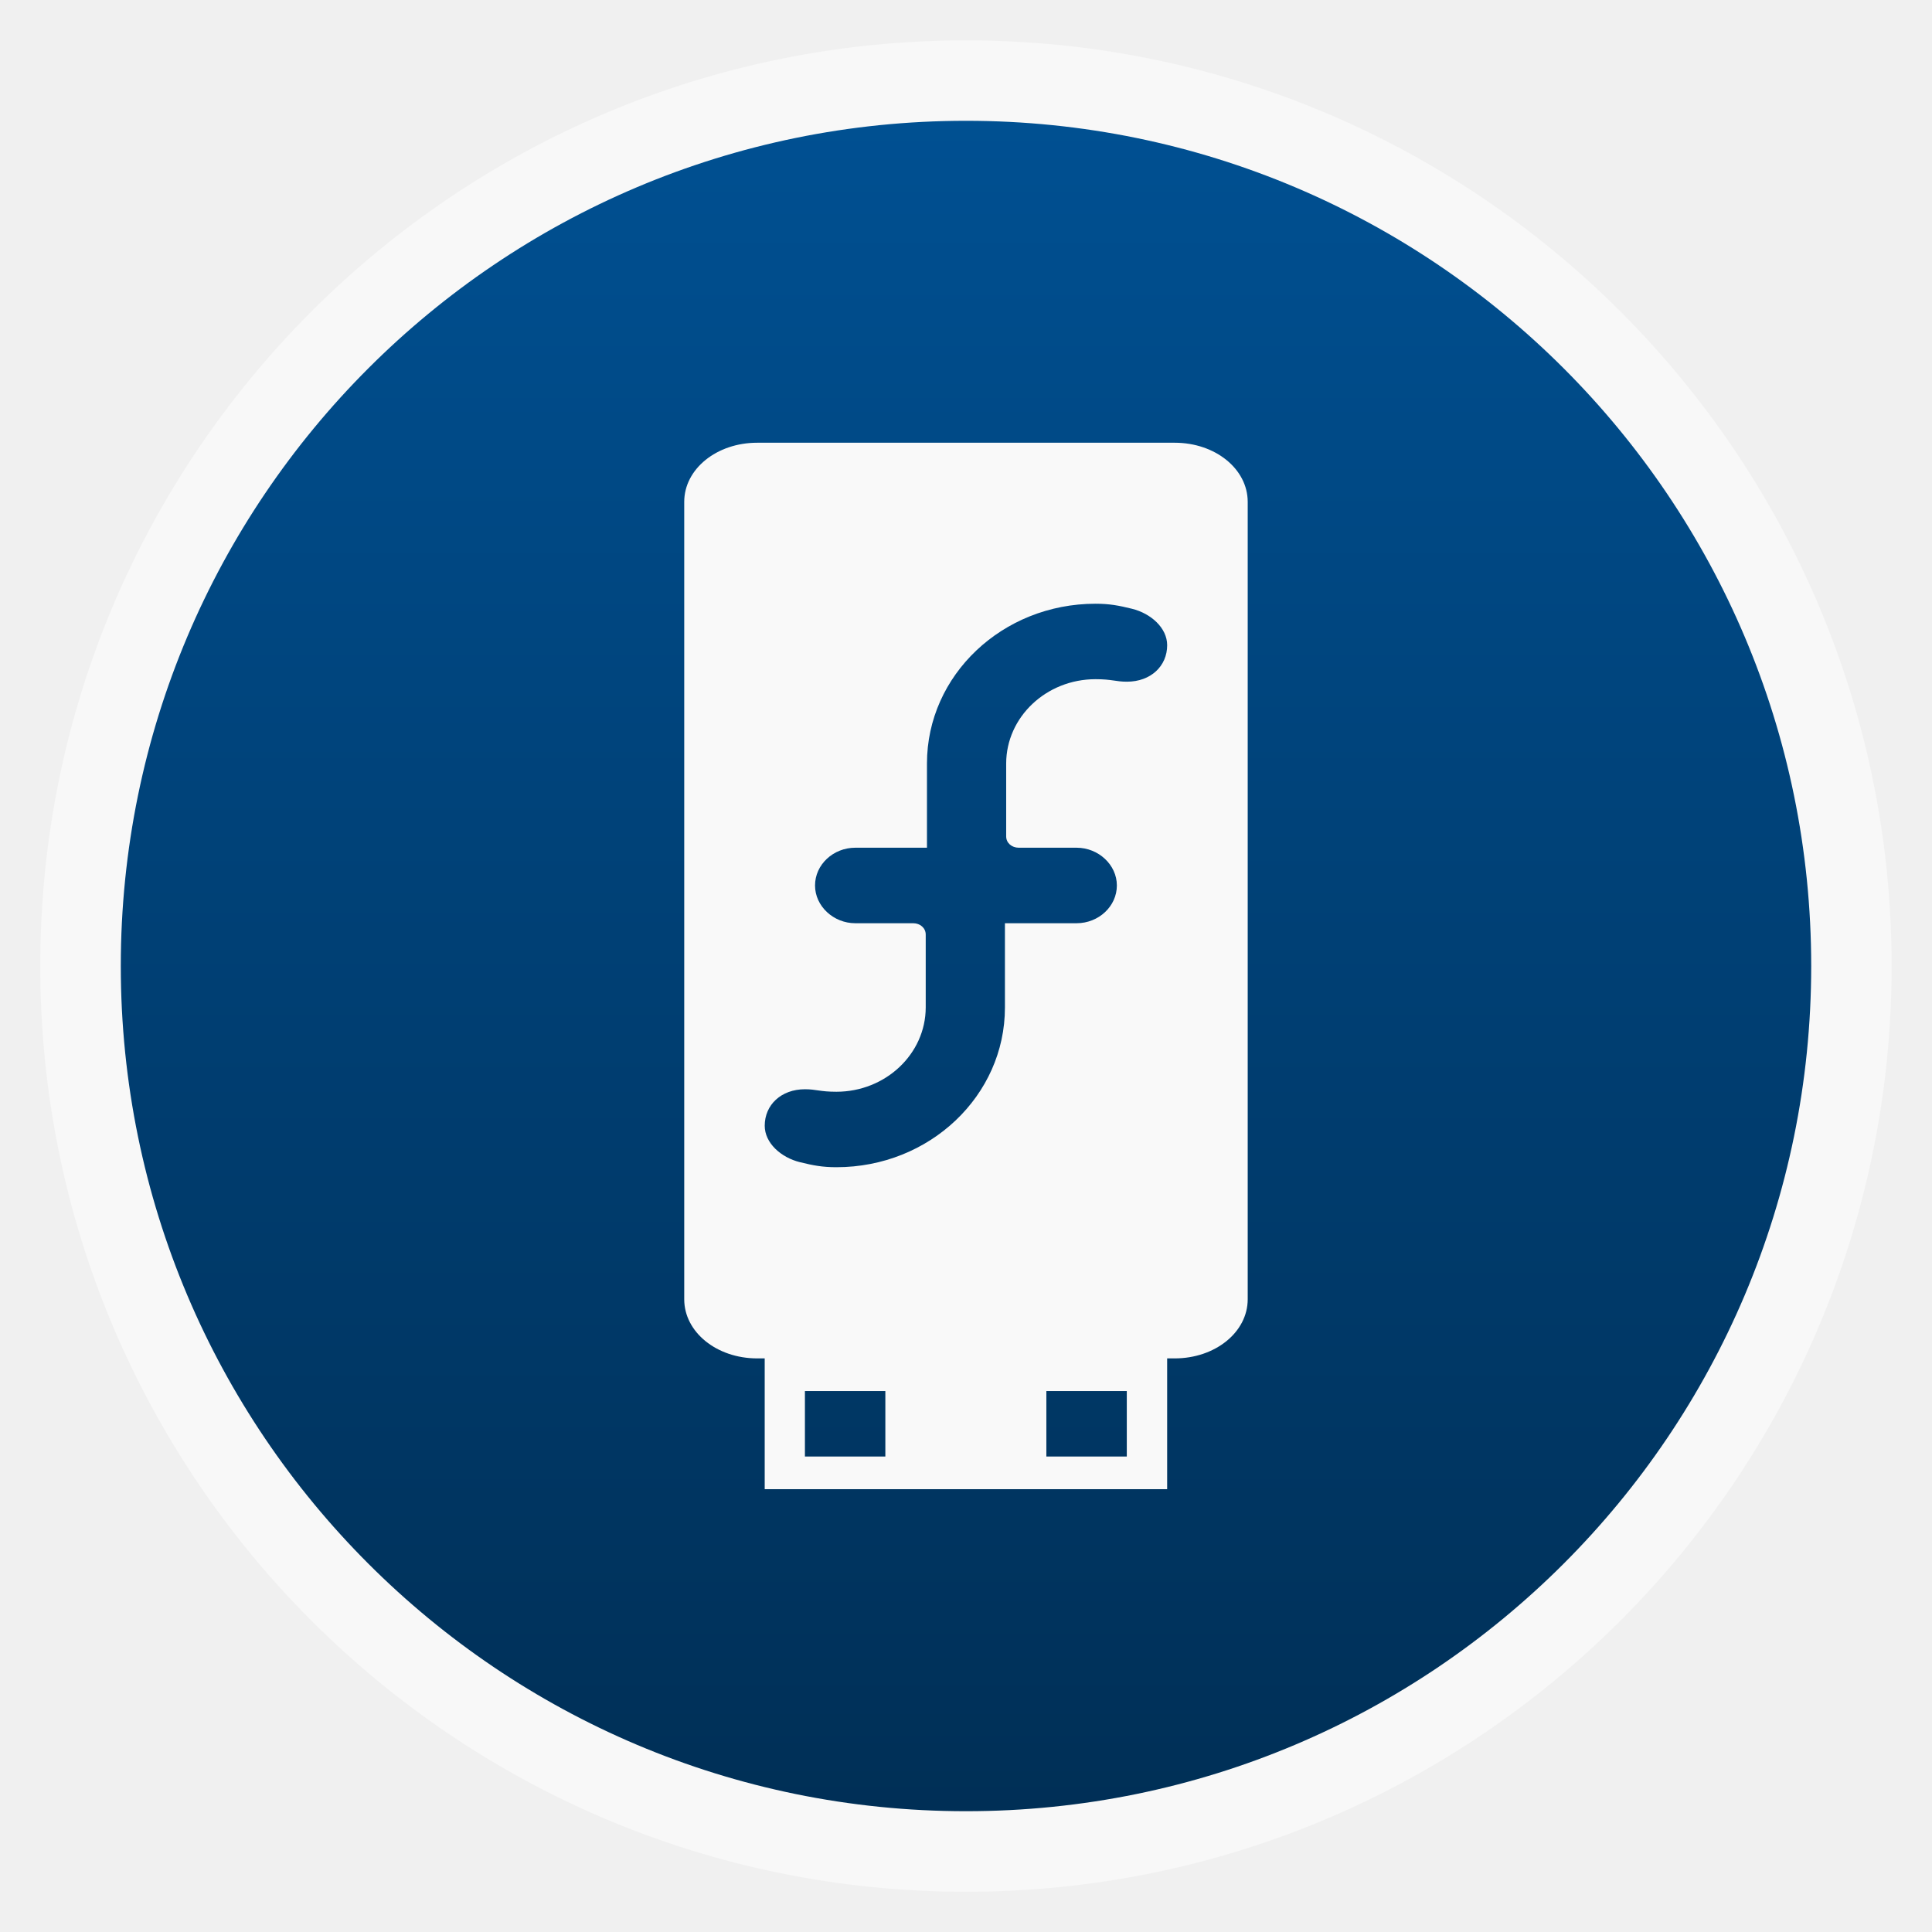
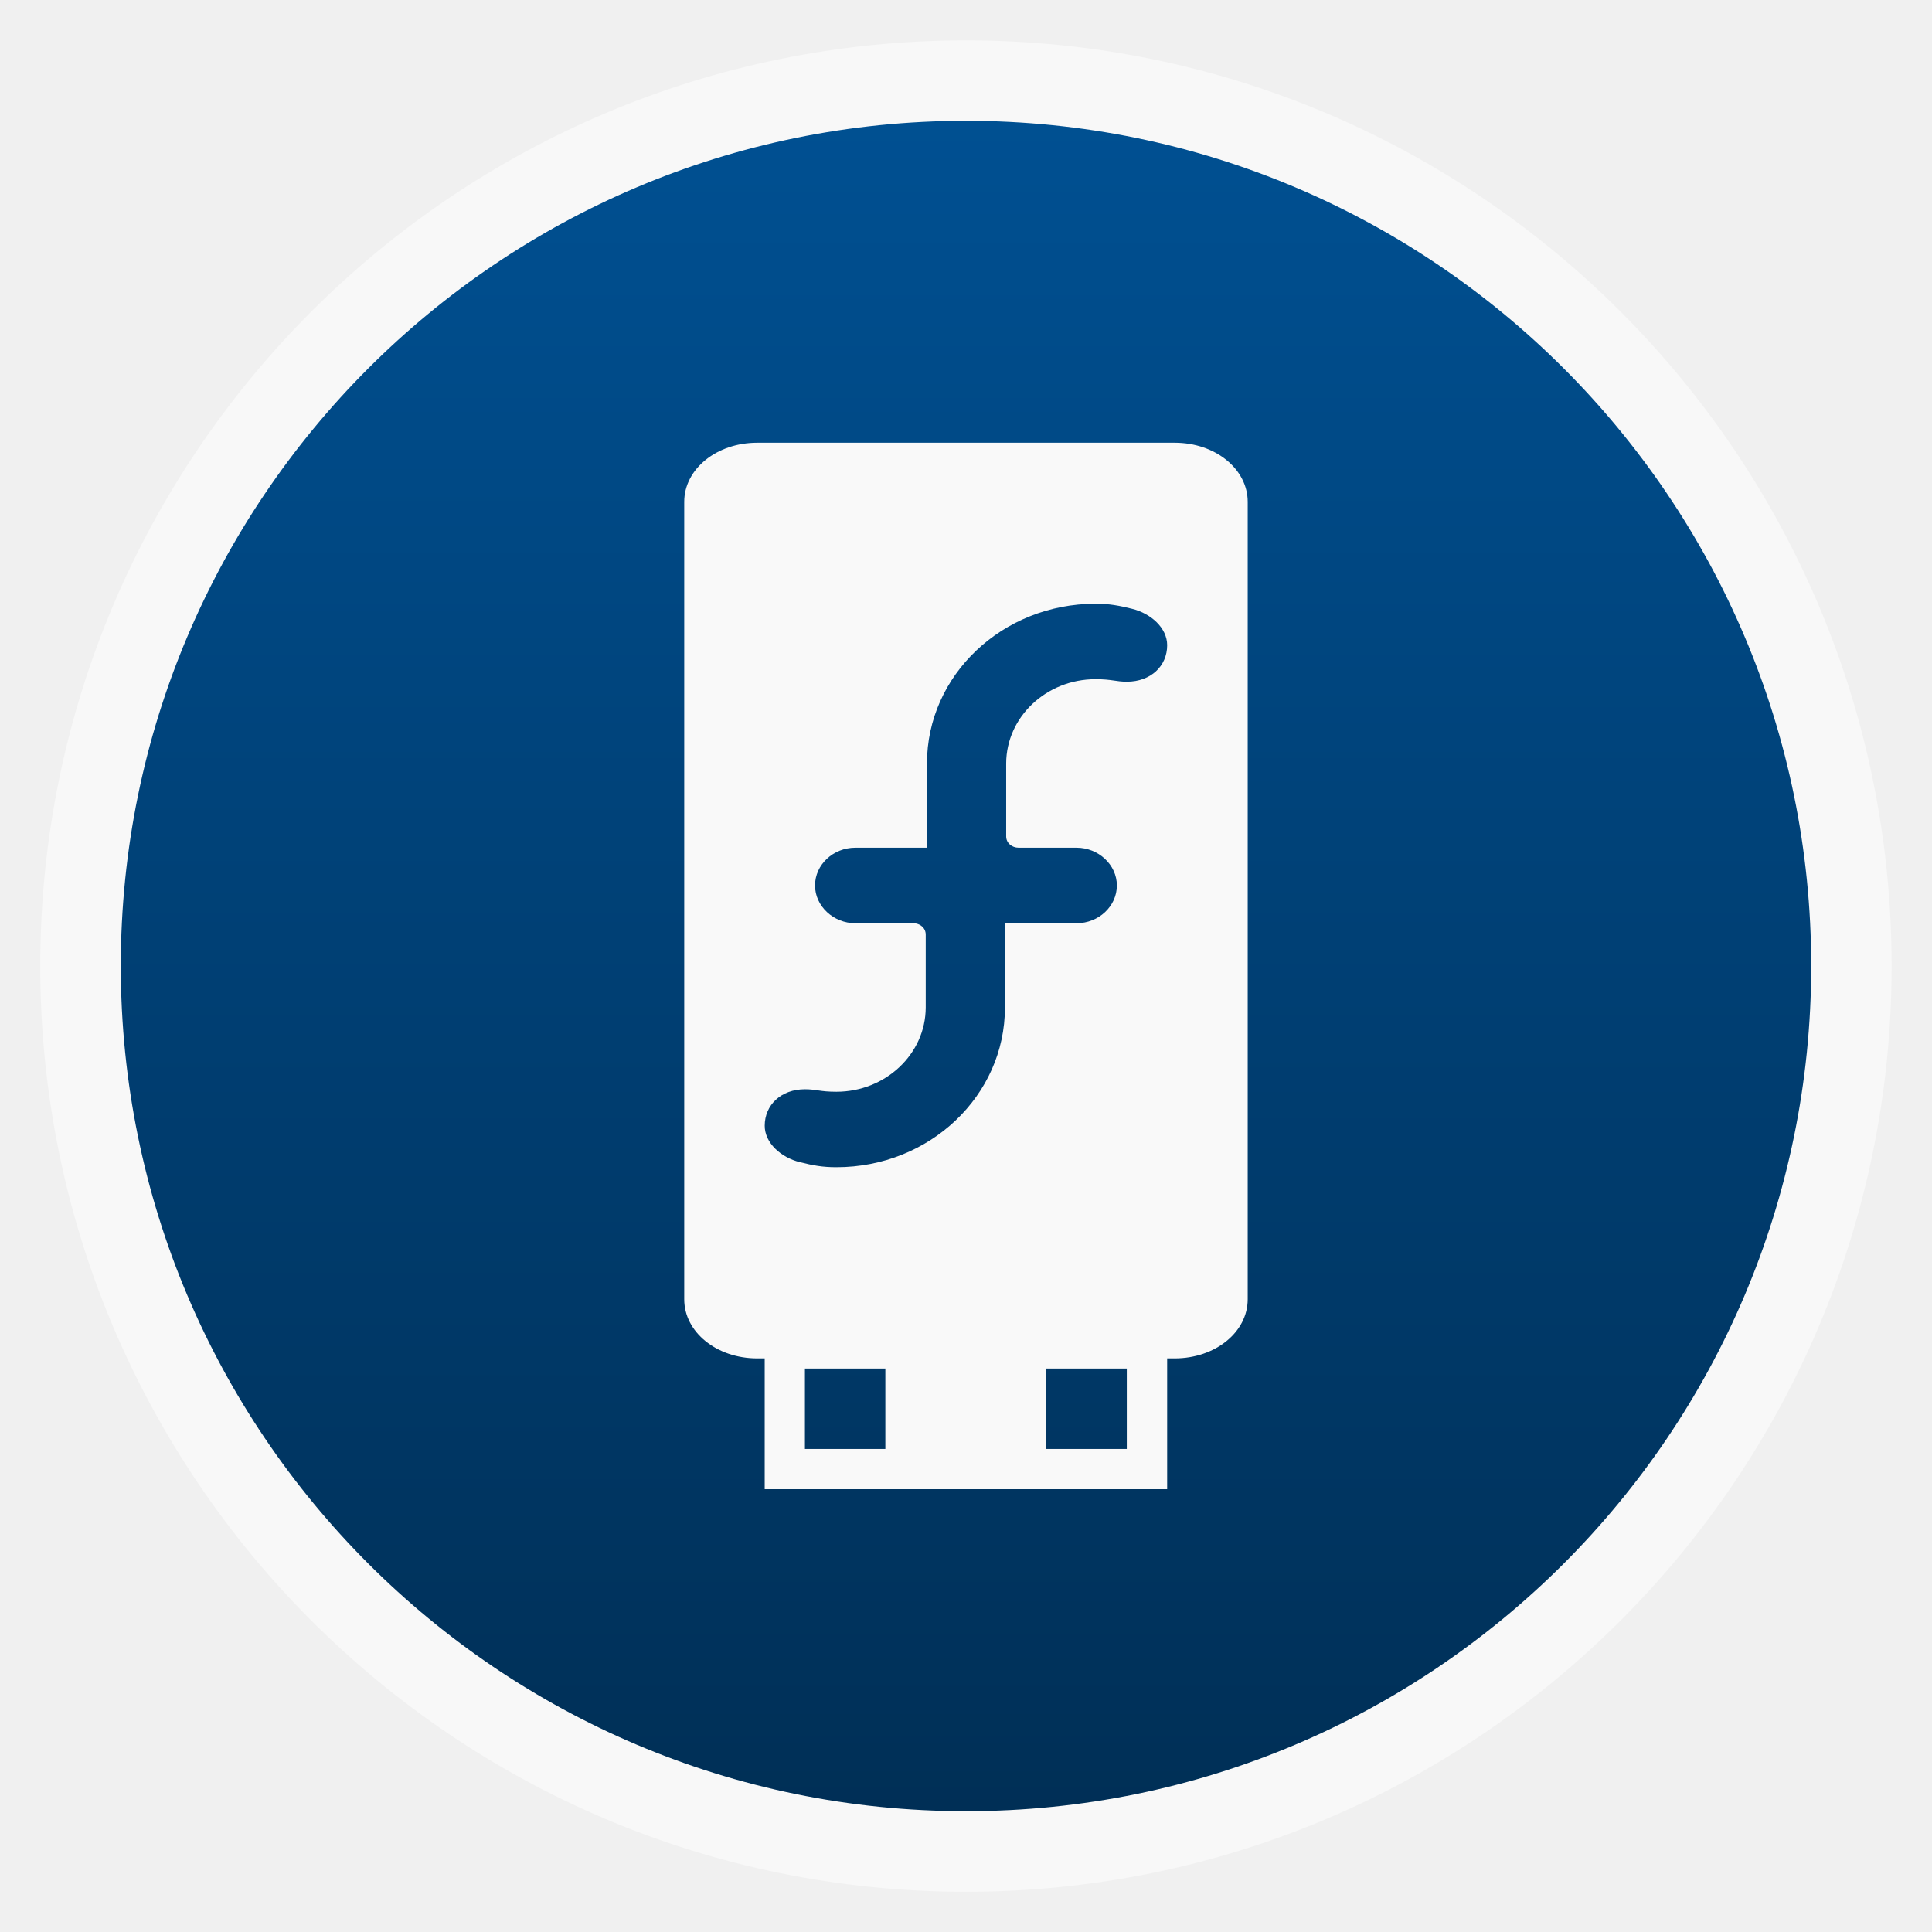
- <svg xmlns="http://www.w3.org/2000/svg" xmlns:xlink="http://www.w3.org/1999/xlink" width="48" viewBox="0 0 13.547 13.547" height="48">
-   <defs>
+ <svg xmlns="http://www.w3.org/2000/svg" xmlns:xlink="http://www.w3.org/1999/xlink" width="48" viewBox="0 0 13.547 13.547" height="48" id="svg2" version="1.1">
+   <defs id="defs4">
    <linearGradient gradientTransform="matrix(1.10525 0 0 1.10525 -134.2787 -295.7618)" xlink:href="#linearGradient4460-6" id="linearGradient3007" y1="279.096" y2="268.33" gradientUnits="userSpaceOnUse" x2="0" />
    <linearGradient id="linearGradient4460-6">
-       <stop offset="0" style="stop-color:#002f56" />
-       <stop offset="1" style="stop-color:#005092" />
+       <stop offset="0" style="stop-color:#002f56" id="stop8" />
+       <stop offset="1" style="stop-color:#005092" id="stop10" />
    </linearGradient>
  </defs>
-   <g style="fill-rule:evenodd">
-     <rect width="12.982" x=".282" y=".283" rx="6.491" height="12.982" style="opacity:.5;fill:#fff" />
-     <rect width="11.853" x=".847" y=".847" rx="5.926" height="11.853" style="fill:url(#linearGradient3007)" />
+   <g style="fill-rule:evenodd" id="g12">
+     <rect width="12.982" x=".282" y=".283" rx="6.491" height="12.982" style="opacity:.5;fill:#fff" id="rect14" />
+     <rect width="11.853" x=".847" y=".847" rx="5.926" height="11.853" style="fill:url(#linearGradient3007)" id="rect16" />
  </g>
-   <g style="fill:#f9f9f9">
-     <path d="M 18.812,11 C 17.807,11 17,11.652 17,12.469 l 0,19.812 c 0,0.817 0.807,1.469 1.812,1.469 l 10.375,0 C 30.193,33.75 31,33.098 31,32.281 l 0,-19.812 C 31,11.652 30.193,11 29.188,11 z m 8.406,4 c 0.351,0 0.581,0.045 0.906,0.125 0.474,0.117 0.875,0.478 0.875,0.906 0,0.517 -0.407,0.906 -1,0.906 -0.282,0 -0.368,-0.062 -0.781,-0.062 -1.221,0 -2.217,0.939 -2.219,2.094 l 0,1.812 c 0,0.163 0.14,0.281 0.312,0.281 l 1.438,0 c 0.542,0 1,0.424 1,0.938 2.95e-4,0.517 -0.452,0.938 -1,0.938 l -1.781,0 0,2.094 C 24.969,27.222 23.097,29 20.781,29 20.43,29 20.2,28.955 19.875,28.875 19.401,28.758 19,28.397 19,27.969 c 0,-0.517 0.407,-0.906 1,-0.906 0.282,0 0.368,0.062 0.781,0.062 1.221,0 2.217,-0.939 2.219,-2.094 l 0,-1.812 C 23,23.056 22.86,22.938 22.688,22.938 l -1.438,0 c -0.542,0 -1,-0.424 -1,-0.938 -2.95e-4,-0.517 0.452,-0.938 1,-0.938 l 1.781,0 0,-2.094 C 23.031,16.778 24.903,15 27.219,15 z m -3.125,16.772 C 23.956,31.973 23.819,32.052 23.75,32.125 l 1.639,0.346 1.217,-0.914 z" transform="scale(.28222)" />
-     <path d="m 5.362,9.295 0,1.147 2.822,0 0,-1.147 -2.822,0 z m 0.282,0.459 0.564,0 0,0.459 -0.564,0 0,-0.459 z m 1.693,0 0.564,0 0,0.459 -0.564,0 0,-0.459 z" />
+   <g style="fill:#f9f9f9" id="g18">
+     <path d="M 18.812,11 C 17.807,11 17,11.652 17,12.469 l 0,19.812 c 0,0.817 0.807,1.469 1.812,1.469 l 10.375,0 C 30.193,33.75 31,33.098 31,32.281 l 0,-19.812 C 31,11.652 30.193,11 29.188,11 z m 8.406,4 c 0.351,0 0.581,0.045 0.906,0.125 0.474,0.117 0.875,0.478 0.875,0.906 0,0.517 -0.407,0.906 -1,0.906 -0.282,0 -0.368,-0.062 -0.781,-0.062 -1.221,0 -2.217,0.939 -2.219,2.094 l 0,1.812 c 0,0.163 0.14,0.281 0.312,0.281 l 1.438,0 c 0.542,0 1,0.424 1,0.938 2.95e-4,0.517 -0.452,0.938 -1,0.938 l -1.781,0 0,2.094 C 24.969,27.222 23.097,29 20.781,29 20.43,29 20.2,28.955 19.875,28.875 19.401,28.758 19,28.397 19,27.969 c 0,-0.517 0.407,-0.906 1,-0.906 0.282,0 0.368,0.062 0.781,0.062 1.221,0 2.217,-0.939 2.219,-2.094 l 0,-1.812 C 23,23.056 22.86,22.938 22.688,22.938 l -1.438,0 c -0.542,0 -1,-0.424 -1,-0.938 -2.95e-4,-0.517 0.452,-0.938 1,-0.938 l 1.781,0 0,-2.094 C 23.031,16.778 24.903,15 27.219,15 z" transform="scale(0.28222,0.28222)" id="path20" />
+     <path d="m 5.362,9.295 0,1.147 2.822,0 0,-1.147 z m 0.282,0.301 0.564,0 0,0.564 -0.564,0 z m 1.693,0 0.564,0 0,0.564 -0.564,0 z" id="path22" />
  </g>
</svg>
